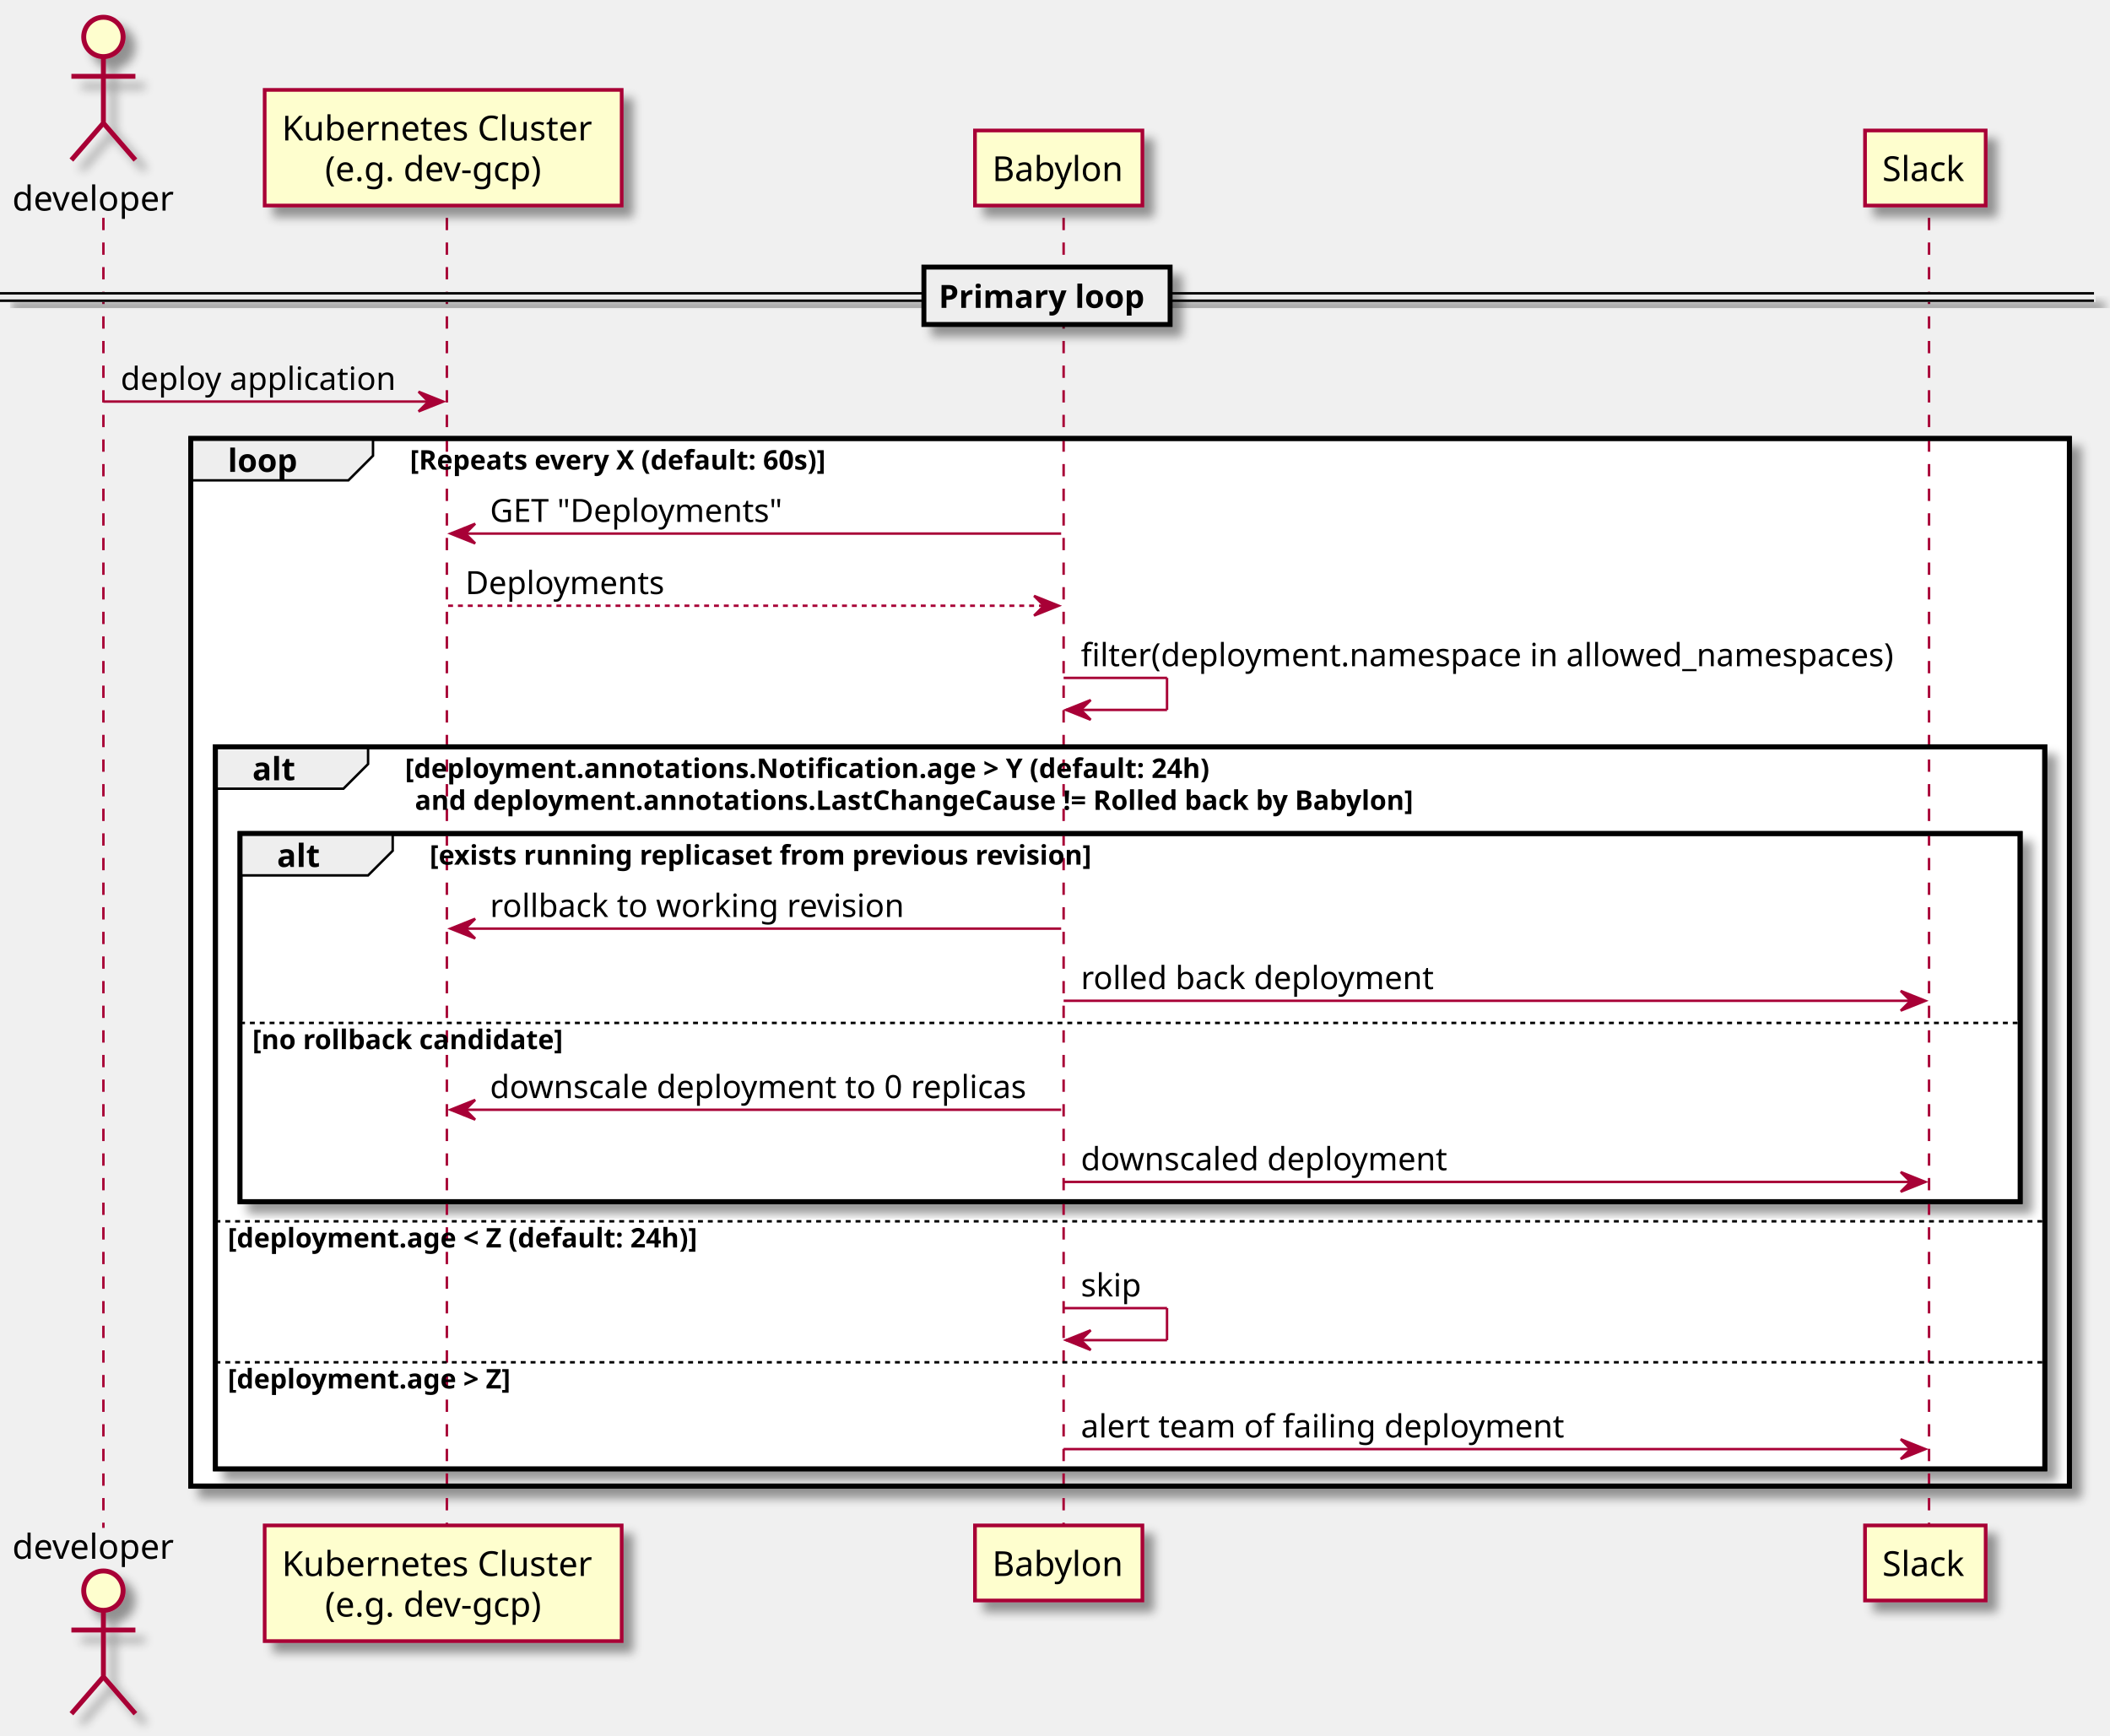
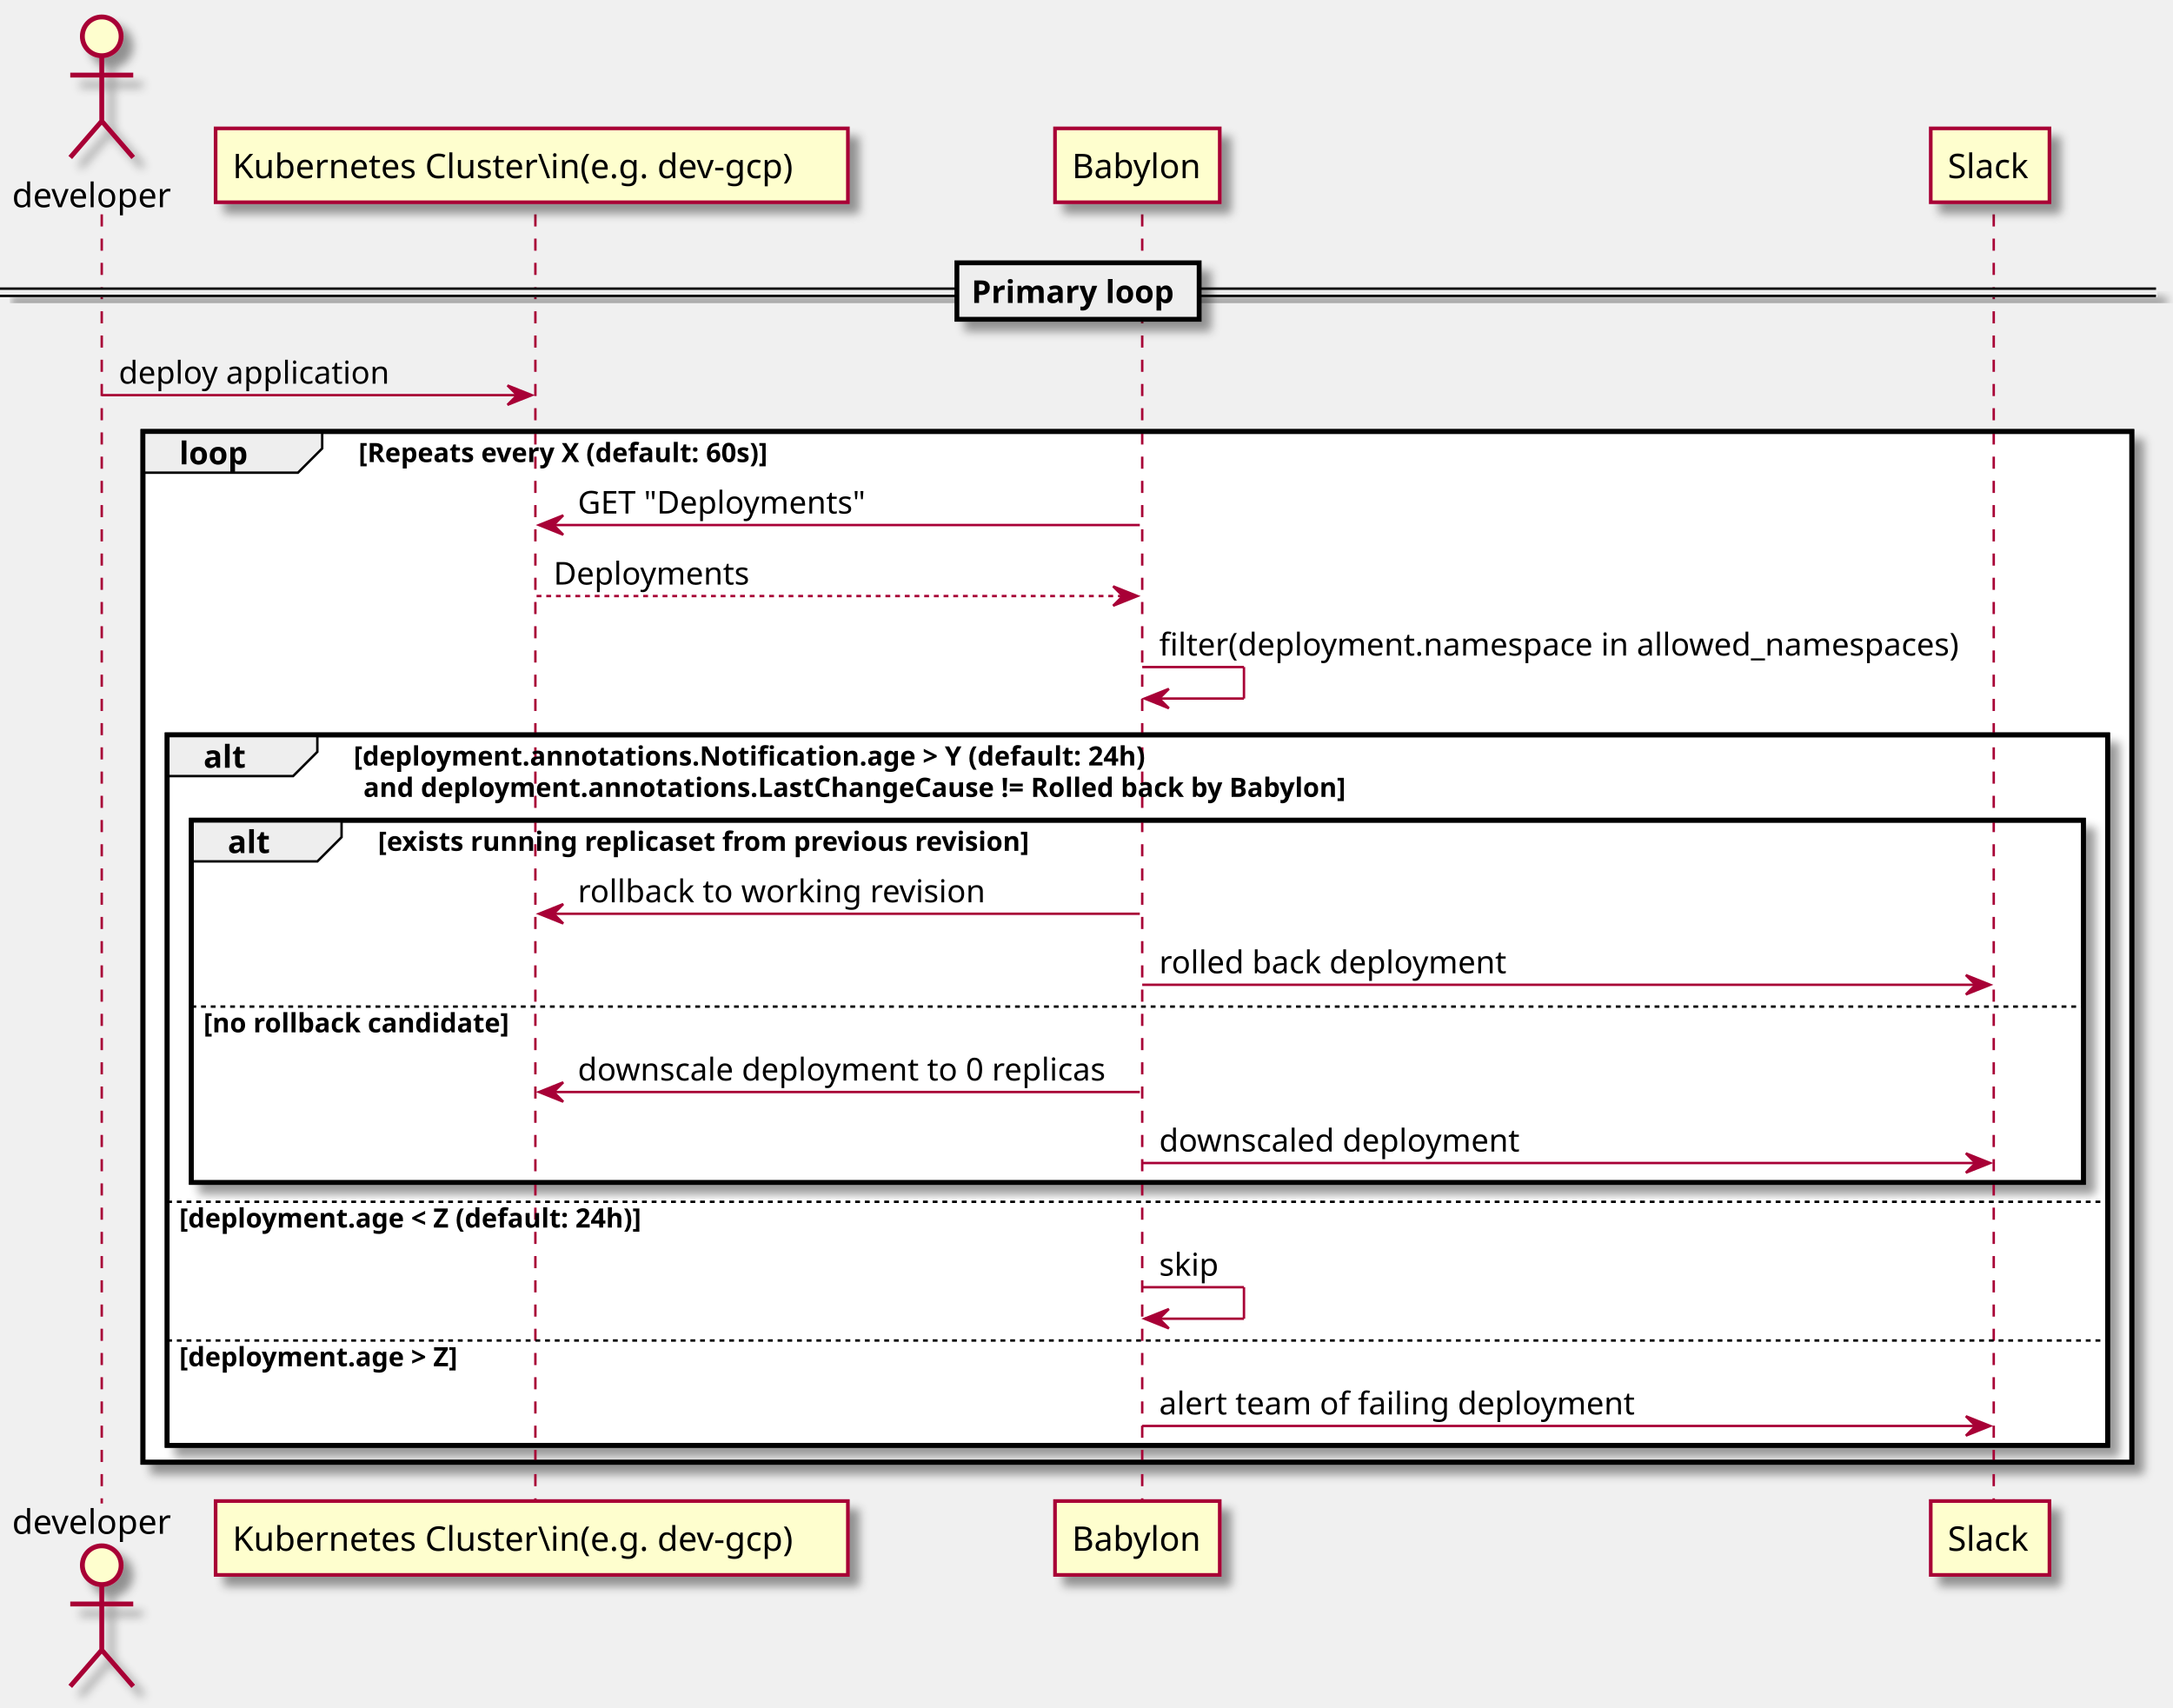
- <svg xmlns="http://www.w3.org/2000/svg" contentScriptType="application/ecmascript" contentStyleType="text/css" height="705px" preserveAspectRatio="none" style="width:857px;height:705px;background:#FFFFFF;" version="1.1" viewBox="0 0 857 705" width="857px" zoomAndPan="magnify">
+ <svg xmlns="http://www.w3.org/2000/svg" contentScriptType="application/ecmascript" contentStyleType="text/css" height="705px" preserveAspectRatio="none" style="width:897px;height:705px;background:#FFFFFF;" version="1.1" viewBox="0 0 897 705" width="897px" zoomAndPan="magnify">
  <defs>
-     <filter height="300%" id="f1e1fzujp5i4pt" width="300%" x="-1" y="-1">
+     <filter height="300%" id="f29c97ikub6pu" width="300%" x="-1" y="-1">
      <feGaussianBlur result="blurOut" stdDeviation="2.0" />
      <feColorMatrix in="blurOut" result="blurOut2" type="matrix" values="0 0 0 0 0 0 0 0 0 0 0 0 0 0 0 0 0 0 .4 0" />
      <feOffset dx="4.0" dy="4.0" in="blurOut2" result="blurOut3" />
      <feBlend in="SourceGraphic" in2="blurOut3" mode="normal" />
    </filter>
  </defs>
  <g>
-     <rect fill="#FFFFFF" filter="url(#f1e1fzujp5i4pt)" height="425.502" style="stroke:#000000;stroke-width:2.0;" width="763" x="77.5" y="178.109" />
-     <rect fill="#FFFFFF" filter="url(#f1e1fzujp5i4pt)" height="293.26" style="stroke:#000000;stroke-width:2.0;" width="743" x="87.5" y="303.352" />
-     <rect fill="#FFFFFF" filter="url(#f1e1fzujp5i4pt)" height="149.508" style="stroke:#000000;stroke-width:2.0;" width="723" x="97.5" y="338.572" />
-     <rect fill="#FFFFFF" height="73.576" style="stroke:none;stroke-width:1.0;" width="723" x="97.5" y="414.504" />
-     <rect fill="#FFFFFF" height="57.266" style="stroke:none;stroke-width:1.0;" width="743" x="87.5" y="495.08" />
-     <rect fill="#FFFFFF" height="44.266" style="stroke:none;stroke-width:1.0;" width="743" x="87.5" y="552.346" />
+     <rect fill="#FFFFFF" filter="url(#f29c97ikub6pu)" height="425.502" style="stroke:#000000;stroke-width:2.0;" width="821" x="59" y="178.109" />
+     <rect fill="#FFFFFF" filter="url(#f29c97ikub6pu)" height="293.26" style="stroke:#000000;stroke-width:2.0;" width="801" x="69" y="303.352" />
+     <rect fill="#FFFFFF" filter="url(#f29c97ikub6pu)" height="149.508" style="stroke:#000000;stroke-width:2.0;" width="781" x="79" y="338.572" />
+     <rect fill="#FFFFFF" height="73.576" style="stroke:none;stroke-width:1.0;" width="781" x="79" y="414.504" />
+     <rect fill="#FFFFFF" height="57.266" style="stroke:none;stroke-width:1.0;" width="801" x="69" y="495.08" />
+     <rect fill="#FFFFFF" height="44.266" style="stroke:none;stroke-width:1.0;" width="801" x="69" y="552.346" />
    <line style="stroke:#A80036;stroke-width:1.0;stroke-dasharray:5.0,5.0;" x1="42" x2="42" y1="88.488" y2="620.611" />
-     <line style="stroke:#A80036;stroke-width:1.0;stroke-dasharray:5.0,5.0;" x1="181.5" x2="181.5" y1="88.488" y2="620.611" />
-     <line style="stroke:#A80036;stroke-width:1.0;stroke-dasharray:5.0,5.0;" x1="432" x2="432" y1="88.488" y2="620.611" />
-     <line style="stroke:#A80036;stroke-width:1.0;stroke-dasharray:5.0,5.0;" x1="783.5" x2="783.5" y1="88.488" y2="620.611" />
+     <line style="stroke:#A80036;stroke-width:1.0;stroke-dasharray:5.0,5.0;" x1="221" x2="221" y1="88.488" y2="620.611" />
+     <line style="stroke:#A80036;stroke-width:1.0;stroke-dasharray:5.0,5.0;" x1="471.5" x2="471.5" y1="88.488" y2="620.611" />
+     <line style="stroke:#A80036;stroke-width:1.0;stroke-dasharray:5.0,5.0;" x1="823" x2="823" y1="88.488" y2="620.611" />
    <text fill="#000000" font-family="sans-serif" font-size="14" lengthAdjust="spacing" textLength="68" x="5" y="85.535">developer</text>
-     <ellipse cx="42" cy="15" fill="#FEFECE" filter="url(#f1e1fzujp5i4pt)" rx="8" ry="8" style="stroke:#A80036;stroke-width:2.0;" />
-     <path d="M42,23 L42,50 M29,31 L55,31 M42,50 L29,65 M42,50 L55,65 " fill="none" filter="url(#f1e1fzujp5i4pt)" style="stroke:#A80036;stroke-width:2.0;" />
+     <ellipse cx="42" cy="15" fill="#FEFECE" filter="url(#f29c97ikub6pu)" rx="8" ry="8" style="stroke:#A80036;stroke-width:2.0;" />
+     <path d="M42,23 L42,50 M29,31 L55,31 M42,50 L29,65 M42,50 L55,65 " fill="none" filter="url(#f29c97ikub6pu)" style="stroke:#A80036;stroke-width:2.0;" />
    <text fill="#000000" font-family="sans-serif" font-size="14" lengthAdjust="spacing" textLength="68" x="5" y="633.146">developer</text>
-     <ellipse cx="42" cy="646.1" fill="#FEFECE" filter="url(#f1e1fzujp5i4pt)" rx="8" ry="8" style="stroke:#A80036;stroke-width:2.0;" />
-     <path d="M42,654.1 L42,681.1 M29,662.1 L55,662.1 M42,681.1 L29,696.1 M42,681.1 L55,696.1 " fill="none" filter="url(#f1e1fzujp5i4pt)" style="stroke:#A80036;stroke-width:2.0;" />
-     <rect fill="#FEFECE" filter="url(#f1e1fzujp5i4pt)" height="46.977" style="stroke:#A80036;stroke-width:1.5;" width="145" x="107.5" y="36.512" />
-     <text fill="#000000" font-family="sans-serif" font-size="14" lengthAdjust="spacing" textLength="131" x="114.5" y="57.047">Kubernetes Cluster</text>
-     <text fill="#000000" font-family="sans-serif" font-size="14" lengthAdjust="spacing" textLength="96" x="132" y="73.535">(e.g. dev-gcp)</text>
-     <rect fill="#FEFECE" filter="url(#f1e1fzujp5i4pt)" height="46.977" style="stroke:#A80036;stroke-width:1.5;" width="145" x="107.5" y="619.611" />
-     <text fill="#000000" font-family="sans-serif" font-size="14" lengthAdjust="spacing" textLength="131" x="114.5" y="640.146">Kubernetes Cluster</text>
-     <text fill="#000000" font-family="sans-serif" font-size="14" lengthAdjust="spacing" textLength="96" x="132" y="656.635">(e.g. dev-gcp)</text>
-     <rect fill="#FEFECE" filter="url(#f1e1fzujp5i4pt)" height="30.488" style="stroke:#A80036;stroke-width:1.5;" width="68" x="396" y="53" />
-     <text fill="#000000" font-family="sans-serif" font-size="14" lengthAdjust="spacing" textLength="54" x="403" y="73.535">Babylon</text>
-     <rect fill="#FEFECE" filter="url(#f1e1fzujp5i4pt)" height="30.488" style="stroke:#A80036;stroke-width:1.5;" width="68" x="396" y="619.611" />
-     <text fill="#000000" font-family="sans-serif" font-size="14" lengthAdjust="spacing" textLength="54" x="403" y="640.146">Babylon</text>
-     <rect fill="#FEFECE" filter="url(#f1e1fzujp5i4pt)" height="30.488" style="stroke:#A80036;stroke-width:1.5;" width="49" x="757.5" y="53" />
-     <text fill="#000000" font-family="sans-serif" font-size="14" lengthAdjust="spacing" textLength="35" x="764.5" y="73.535">Slack</text>
-     <rect fill="#FEFECE" filter="url(#f1e1fzujp5i4pt)" height="30.488" style="stroke:#A80036;stroke-width:1.5;" width="49" x="757.5" y="619.611" />
-     <text fill="#000000" font-family="sans-serif" font-size="14" lengthAdjust="spacing" textLength="35" x="764.5" y="640.146">Slack</text>
-     <rect fill="#EEEEEE" filter="url(#f1e1fzujp5i4pt)" height="3" style="stroke:#EEEEEE;stroke-width:1.0;" width="850.5" x="0" y="119.144" />
-     <line style="stroke:#000000;stroke-width:1.0;" x1="0" x2="850.5" y1="119.144" y2="119.144" />
-     <line style="stroke:#000000;stroke-width:1.0;" x1="0" x2="850.5" y1="122.144" y2="122.144" />
-     <rect fill="#EEEEEE" filter="url(#f1e1fzujp5i4pt)" height="23.311" style="stroke:#000000;stroke-width:2.0;" width="100" x="375.25" y="108.488" />
-     <text fill="#000000" font-family="sans-serif" font-size="13" font-weight="bold" lengthAdjust="spacing" textLength="86" x="381.25" y="125.057">Primary loop</text>
-     <polygon fill="#A80036" points="170,159.109,180,163.109,170,167.109,174,163.109" style="stroke:#A80036;stroke-width:1.0;" />
-     <line style="stroke:#A80036;stroke-width:1.0;" x1="42" x2="176" y1="163.109" y2="163.109" />
+     <ellipse cx="42" cy="646.1" fill="#FEFECE" filter="url(#f29c97ikub6pu)" rx="8" ry="8" style="stroke:#A80036;stroke-width:2.0;" />
+     <path d="M42,654.1 L42,681.1 M29,662.1 L55,662.1 M42,681.1 L29,696.1 M42,681.1 L55,696.1 " fill="none" filter="url(#f29c97ikub6pu)" style="stroke:#A80036;stroke-width:2.0;" />
+     <rect fill="#FEFECE" filter="url(#f29c97ikub6pu)" height="30.488" style="stroke:#A80036;stroke-width:1.5;" width="261" x="89" y="53" />
+     <text fill="#000000" font-family="sans-serif" font-size="14" lengthAdjust="spacing" textLength="247" x="96" y="73.535">Kubernetes Cluster\in(e.g. dev-gcp)</text>
+     <rect fill="#FEFECE" filter="url(#f29c97ikub6pu)" height="30.488" style="stroke:#A80036;stroke-width:1.5;" width="261" x="89" y="619.611" />
+     <text fill="#000000" font-family="sans-serif" font-size="14" lengthAdjust="spacing" textLength="247" x="96" y="640.146">Kubernetes Cluster\in(e.g. dev-gcp)</text>
+     <rect fill="#FEFECE" filter="url(#f29c97ikub6pu)" height="30.488" style="stroke:#A80036;stroke-width:1.5;" width="68" x="435.5" y="53" />
+     <text fill="#000000" font-family="sans-serif" font-size="14" lengthAdjust="spacing" textLength="54" x="442.5" y="73.535">Babylon</text>
+     <rect fill="#FEFECE" filter="url(#f29c97ikub6pu)" height="30.488" style="stroke:#A80036;stroke-width:1.5;" width="68" x="435.5" y="619.611" />
+     <text fill="#000000" font-family="sans-serif" font-size="14" lengthAdjust="spacing" textLength="54" x="442.5" y="640.146">Babylon</text>
+     <rect fill="#FEFECE" filter="url(#f29c97ikub6pu)" height="30.488" style="stroke:#A80036;stroke-width:1.5;" width="49" x="797" y="53" />
+     <text fill="#000000" font-family="sans-serif" font-size="14" lengthAdjust="spacing" textLength="35" x="804" y="73.535">Slack</text>
+     <rect fill="#FEFECE" filter="url(#f29c97ikub6pu)" height="30.488" style="stroke:#A80036;stroke-width:1.5;" width="49" x="797" y="619.611" />
+     <text fill="#000000" font-family="sans-serif" font-size="14" lengthAdjust="spacing" textLength="35" x="804" y="640.146">Slack</text>
+     <rect fill="#EEEEEE" filter="url(#f29c97ikub6pu)" height="3" style="stroke:#EEEEEE;stroke-width:1.0;" width="890" x="0" y="119.144" />
+     <line style="stroke:#000000;stroke-width:1.0;" x1="0" x2="890" y1="119.144" y2="119.144" />
+     <line style="stroke:#000000;stroke-width:1.0;" x1="0" x2="890" y1="122.144" y2="122.144" />
+     <rect fill="#EEEEEE" filter="url(#f29c97ikub6pu)" height="23.311" style="stroke:#000000;stroke-width:2.0;" width="100" x="395" y="108.488" />
+     <text fill="#000000" font-family="sans-serif" font-size="13" font-weight="bold" lengthAdjust="spacing" textLength="86" x="401" y="125.057">Primary loop</text>
+     <polygon fill="#A80036" points="209.5,159.109,219.5,163.109,209.5,167.109,213.5,163.109" style="stroke:#A80036;stroke-width:1.0;" />
+     <line style="stroke:#A80036;stroke-width:1.0;" x1="42" x2="215.5" y1="163.109" y2="163.109" />
    <text fill="#000000" font-family="sans-serif" font-size="13" lengthAdjust="spacing" textLength="116" x="49" y="158.367">deploy application</text>
-     <path d="M77.5,178.109 L151.5,178.109 L151.5,185.109 L141.5,195.109 L77.5,195.109 L77.5,178.109 " fill="#EEEEEE" style="stroke:#000000;stroke-width:1.0;" />
-     <rect fill="none" height="425.502" style="stroke:#000000;stroke-width:2.0;" width="763" x="77.5" y="178.109" />
-     <text fill="#000000" font-family="sans-serif" font-size="13" font-weight="bold" lengthAdjust="spacing" textLength="29" x="92.5" y="191.678">loop</text>
-     <text fill="#000000" font-family="sans-serif" font-size="11" font-weight="bold" lengthAdjust="spacing" textLength="174" x="166.5" y="190.744">[Repeats every X (default: 60s)]</text>
-     <polygon fill="#A80036" points="193,212.731,183,216.731,193,220.731,189,216.731" style="stroke:#A80036;stroke-width:1.0;" />
-     <line style="stroke:#A80036;stroke-width:1.0;" x1="187" x2="431" y1="216.731" y2="216.731" />
-     <text fill="#000000" font-family="sans-serif" font-size="13" lengthAdjust="spacing" textLength="121" x="199" y="211.988">GET "Deployments"</text>
-     <polygon fill="#A80036" points="420,242.041,430,246.041,420,250.041,424,246.041" style="stroke:#A80036;stroke-width:1.0;" />
-     <line style="stroke:#A80036;stroke-width:1.0;stroke-dasharray:2.0,2.0;" x1="182" x2="426" y1="246.041" y2="246.041" />
-     <text fill="#000000" font-family="sans-serif" font-size="13" lengthAdjust="spacing" textLength="83" x="189" y="241.299">Deployments</text>
-     <line style="stroke:#A80036;stroke-width:1.0;" x1="432" x2="474" y1="275.352" y2="275.352" />
-     <line style="stroke:#A80036;stroke-width:1.0;" x1="474" x2="474" y1="275.352" y2="288.352" />
-     <line style="stroke:#A80036;stroke-width:1.0;" x1="433" x2="474" y1="288.352" y2="288.352" />
-     <polygon fill="#A80036" points="443,284.352,433,288.352,443,292.352,439,288.352" style="stroke:#A80036;stroke-width:1.0;" />
-     <text fill="#000000" font-family="sans-serif" font-size="13" lengthAdjust="spacing" textLength="338" x="439" y="270.609">filter(deployment.namespace in allowed_namespaces)</text>
-     <path d="M87.5,303.352 L149.5,303.352 L149.5,310.352 L139.5,320.352 L87.5,320.352 L87.5,303.352 " fill="#EEEEEE" style="stroke:#000000;stroke-width:1.0;" />
-     <rect fill="none" height="293.26" style="stroke:#000000;stroke-width:2.0;" width="743" x="87.5" y="303.352" />
-     <text fill="#000000" font-family="sans-serif" font-size="13" font-weight="bold" lengthAdjust="spacing" textLength="17" x="102.5" y="316.92">alt</text>
-     <text fill="#000000" font-family="sans-serif" font-size="11" font-weight="bold" lengthAdjust="spacing" textLength="332" x="164.5" y="315.986">[deployment.annotations.Notification.age &gt; Y (default: 24h)</text>
-     <text fill="#000000" font-family="sans-serif" font-size="11" font-weight="bold" lengthAdjust="spacing" textLength="411" x="168.5" y="328.941">and deployment.annotations.LastChangeCause != Rolled back by Babylon]</text>
-     <path d="M97.5,338.572 L159.5,338.572 L159.5,345.572 L149.5,355.572 L97.5,355.572 L97.5,338.572 " fill="#EEEEEE" style="stroke:#000000;stroke-width:1.0;" />
-     <rect fill="none" height="149.508" style="stroke:#000000;stroke-width:2.0;" width="723" x="97.5" y="338.572" />
-     <text fill="#000000" font-family="sans-serif" font-size="13" font-weight="bold" lengthAdjust="spacing" textLength="17" x="112.5" y="352.141">alt</text>
-     <text fill="#000000" font-family="sans-serif" font-size="11" font-weight="bold" lengthAdjust="spacing" textLength="281" x="174.5" y="351.207">[exists running replicaset from previous revision]</text>
-     <polygon fill="#A80036" points="193,373.193,183,377.193,193,381.193,189,377.193" style="stroke:#A80036;stroke-width:1.0;" />
-     <line style="stroke:#A80036;stroke-width:1.0;" x1="187" x2="431" y1="377.193" y2="377.193" />
-     <text fill="#000000" font-family="sans-serif" font-size="13" lengthAdjust="spacing" textLength="177" x="199" y="372.451">rollback to working revision</text>
-     <polygon fill="#A80036" points="772,402.504,782,406.504,772,410.504,776,406.504" style="stroke:#A80036;stroke-width:1.0;" />
-     <line style="stroke:#A80036;stroke-width:1.0;" x1="432" x2="778" y1="406.504" y2="406.504" />
-     <text fill="#000000" font-family="sans-serif" font-size="13" lengthAdjust="spacing" textLength="148" x="439" y="401.762">rolled back deployment</text>
-     <line style="stroke:#000000;stroke-width:1.0;stroke-dasharray:2.0,2.0;" x1="97.5" x2="820.5" y1="415.504" y2="415.504" />
-     <text fill="#000000" font-family="sans-serif" font-size="11" font-weight="bold" lengthAdjust="spacing" textLength="129" x="102.5" y="426.139">[no rollback candidate]</text>
-     <polygon fill="#A80036" points="193,446.769,183,450.769,193,454.769,189,450.769" style="stroke:#A80036;stroke-width:1.0;" />
-     <line style="stroke:#A80036;stroke-width:1.0;" x1="187" x2="431" y1="450.769" y2="450.769" />
-     <text fill="#000000" font-family="sans-serif" font-size="13" lengthAdjust="spacing" textLength="226" x="199" y="446.027">downscale deployment to 0 replicas</text>
-     <polygon fill="#A80036" points="772,476.08,782,480.08,772,484.08,776,480.08" style="stroke:#A80036;stroke-width:1.0;" />
-     <line style="stroke:#A80036;stroke-width:1.0;" x1="432" x2="778" y1="480.08" y2="480.08" />
-     <text fill="#000000" font-family="sans-serif" font-size="13" lengthAdjust="spacing" textLength="152" x="439" y="475.338">downscaled deployment</text>
-     <line style="stroke:#000000;stroke-width:1.0;stroke-dasharray:2.0,2.0;" x1="87.5" x2="830.5" y1="496.08" y2="496.08" />
-     <text fill="#000000" font-family="sans-serif" font-size="11" font-weight="bold" lengthAdjust="spacing" textLength="198" x="92.5" y="506.715">[deployment.age &lt; Z (default: 24h)]</text>
-     <line style="stroke:#A80036;stroke-width:1.0;" x1="432" x2="474" y1="531.346" y2="531.346" />
-     <line style="stroke:#A80036;stroke-width:1.0;" x1="474" x2="474" y1="531.346" y2="544.346" />
-     <line style="stroke:#A80036;stroke-width:1.0;" x1="433" x2="474" y1="544.346" y2="544.346" />
-     <polygon fill="#A80036" points="443,540.346,433,544.346,443,548.346,439,544.346" style="stroke:#A80036;stroke-width:1.0;" />
-     <text fill="#000000" font-family="sans-serif" font-size="13" lengthAdjust="spacing" textLength="27" x="439" y="526.604">skip</text>
-     <line style="stroke:#000000;stroke-width:1.0;stroke-dasharray:2.0,2.0;" x1="87.5" x2="830.5" y1="553.346" y2="553.346" />
-     <text fill="#000000" font-family="sans-serif" font-size="11" font-weight="bold" lengthAdjust="spacing" textLength="119" x="92.5" y="563.981">[deployment.age &gt; Z]</text>
-     <polygon fill="#A80036" points="772,584.611,782,588.611,772,592.611,776,588.611" style="stroke:#A80036;stroke-width:1.0;" />
-     <line style="stroke:#A80036;stroke-width:1.0;" x1="432" x2="778" y1="588.611" y2="588.611" />
-     <text fill="#000000" font-family="sans-serif" font-size="13" lengthAdjust="spacing" textLength="202" x="439" y="583.869">alert team of failing deployment</text>
+     <path d="M59,178.109 L133,178.109 L133,185.109 L123,195.109 L59,195.109 L59,178.109 " fill="#EEEEEE" style="stroke:#000000;stroke-width:1.0;" />
+     <rect fill="none" height="425.502" style="stroke:#000000;stroke-width:2.0;" width="821" x="59" y="178.109" />
+     <text fill="#000000" font-family="sans-serif" font-size="13" font-weight="bold" lengthAdjust="spacing" textLength="29" x="74" y="191.678">loop</text>
+     <text fill="#000000" font-family="sans-serif" font-size="11" font-weight="bold" lengthAdjust="spacing" textLength="174" x="148" y="190.744">[Repeats every X (default: 60s)]</text>
+     <polygon fill="#A80036" points="232.5,212.731,222.5,216.731,232.5,220.731,228.5,216.731" style="stroke:#A80036;stroke-width:1.0;" />
+     <line style="stroke:#A80036;stroke-width:1.0;" x1="226.5" x2="470.5" y1="216.731" y2="216.731" />
+     <text fill="#000000" font-family="sans-serif" font-size="13" lengthAdjust="spacing" textLength="121" x="238.5" y="211.988">GET "Deployments"</text>
+     <polygon fill="#A80036" points="459.5,242.041,469.5,246.041,459.5,250.041,463.5,246.041" style="stroke:#A80036;stroke-width:1.0;" />
+     <line style="stroke:#A80036;stroke-width:1.0;stroke-dasharray:2.0,2.0;" x1="221.5" x2="465.5" y1="246.041" y2="246.041" />
+     <text fill="#000000" font-family="sans-serif" font-size="13" lengthAdjust="spacing" textLength="83" x="228.5" y="241.299">Deployments</text>
+     <line style="stroke:#A80036;stroke-width:1.0;" x1="471.5" x2="513.5" y1="275.352" y2="275.352" />
+     <line style="stroke:#A80036;stroke-width:1.0;" x1="513.5" x2="513.5" y1="275.352" y2="288.352" />
+     <line style="stroke:#A80036;stroke-width:1.0;" x1="472.5" x2="513.5" y1="288.352" y2="288.352" />
+     <polygon fill="#A80036" points="482.5,284.352,472.5,288.352,482.5,292.352,478.5,288.352" style="stroke:#A80036;stroke-width:1.0;" />
+     <text fill="#000000" font-family="sans-serif" font-size="13" lengthAdjust="spacing" textLength="338" x="478.5" y="270.609">filter(deployment.namespace in allowed_namespaces)</text>
+     <path d="M69,303.352 L131,303.352 L131,310.352 L121,320.352 L69,320.352 L69,303.352 " fill="#EEEEEE" style="stroke:#000000;stroke-width:1.0;" />
+     <rect fill="none" height="293.26" style="stroke:#000000;stroke-width:2.0;" width="801" x="69" y="303.352" />
+     <text fill="#000000" font-family="sans-serif" font-size="13" font-weight="bold" lengthAdjust="spacing" textLength="17" x="84" y="316.92">alt</text>
+     <text fill="#000000" font-family="sans-serif" font-size="11" font-weight="bold" lengthAdjust="spacing" textLength="332" x="146" y="315.986">[deployment.annotations.Notification.age &gt; Y (default: 24h)</text>
+     <text fill="#000000" font-family="sans-serif" font-size="11" font-weight="bold" lengthAdjust="spacing" textLength="411" x="150" y="328.941">and deployment.annotations.LastChangeCause != Rolled back by Babylon]</text>
+     <path d="M79,338.572 L141,338.572 L141,345.572 L131,355.572 L79,355.572 L79,338.572 " fill="#EEEEEE" style="stroke:#000000;stroke-width:1.0;" />
+     <rect fill="none" height="149.508" style="stroke:#000000;stroke-width:2.0;" width="781" x="79" y="338.572" />
+     <text fill="#000000" font-family="sans-serif" font-size="13" font-weight="bold" lengthAdjust="spacing" textLength="17" x="94" y="352.141">alt</text>
+     <text fill="#000000" font-family="sans-serif" font-size="11" font-weight="bold" lengthAdjust="spacing" textLength="281" x="156" y="351.207">[exists running replicaset from previous revision]</text>
+     <polygon fill="#A80036" points="232.5,373.193,222.5,377.193,232.5,381.193,228.5,377.193" style="stroke:#A80036;stroke-width:1.0;" />
+     <line style="stroke:#A80036;stroke-width:1.0;" x1="226.5" x2="470.5" y1="377.193" y2="377.193" />
+     <text fill="#000000" font-family="sans-serif" font-size="13" lengthAdjust="spacing" textLength="177" x="238.5" y="372.451">rollback to working revision</text>
+     <polygon fill="#A80036" points="811.5,402.504,821.5,406.504,811.5,410.504,815.5,406.504" style="stroke:#A80036;stroke-width:1.0;" />
+     <line style="stroke:#A80036;stroke-width:1.0;" x1="471.5" x2="817.5" y1="406.504" y2="406.504" />
+     <text fill="#000000" font-family="sans-serif" font-size="13" lengthAdjust="spacing" textLength="148" x="478.5" y="401.762">rolled back deployment</text>
+     <line style="stroke:#000000;stroke-width:1.0;stroke-dasharray:2.0,2.0;" x1="79" x2="860" y1="415.504" y2="415.504" />
+     <text fill="#000000" font-family="sans-serif" font-size="11" font-weight="bold" lengthAdjust="spacing" textLength="129" x="84" y="426.139">[no rollback candidate]</text>
+     <polygon fill="#A80036" points="232.5,446.769,222.5,450.769,232.5,454.769,228.5,450.769" style="stroke:#A80036;stroke-width:1.0;" />
+     <line style="stroke:#A80036;stroke-width:1.0;" x1="226.5" x2="470.5" y1="450.769" y2="450.769" />
+     <text fill="#000000" font-family="sans-serif" font-size="13" lengthAdjust="spacing" textLength="226" x="238.5" y="446.027">downscale deployment to 0 replicas</text>
+     <polygon fill="#A80036" points="811.5,476.08,821.5,480.08,811.5,484.08,815.5,480.08" style="stroke:#A80036;stroke-width:1.0;" />
+     <line style="stroke:#A80036;stroke-width:1.0;" x1="471.5" x2="817.5" y1="480.08" y2="480.08" />
+     <text fill="#000000" font-family="sans-serif" font-size="13" lengthAdjust="spacing" textLength="152" x="478.5" y="475.338">downscaled deployment</text>
+     <line style="stroke:#000000;stroke-width:1.0;stroke-dasharray:2.0,2.0;" x1="69" x2="870" y1="496.08" y2="496.08" />
+     <text fill="#000000" font-family="sans-serif" font-size="11" font-weight="bold" lengthAdjust="spacing" textLength="198" x="74" y="506.715">[deployment.age &lt; Z (default: 24h)]</text>
+     <line style="stroke:#A80036;stroke-width:1.0;" x1="471.5" x2="513.5" y1="531.346" y2="531.346" />
+     <line style="stroke:#A80036;stroke-width:1.0;" x1="513.5" x2="513.5" y1="531.346" y2="544.346" />
+     <line style="stroke:#A80036;stroke-width:1.0;" x1="472.5" x2="513.5" y1="544.346" y2="544.346" />
+     <polygon fill="#A80036" points="482.5,540.346,472.5,544.346,482.5,548.346,478.5,544.346" style="stroke:#A80036;stroke-width:1.0;" />
+     <text fill="#000000" font-family="sans-serif" font-size="13" lengthAdjust="spacing" textLength="27" x="478.5" y="526.604">skip</text>
+     <line style="stroke:#000000;stroke-width:1.0;stroke-dasharray:2.0,2.0;" x1="69" x2="870" y1="553.346" y2="553.346" />
+     <text fill="#000000" font-family="sans-serif" font-size="11" font-weight="bold" lengthAdjust="spacing" textLength="119" x="74" y="563.981">[deployment.age &gt; Z]</text>
+     <polygon fill="#A80036" points="811.5,584.611,821.5,588.611,811.5,592.611,815.5,588.611" style="stroke:#A80036;stroke-width:1.0;" />
+     <line style="stroke:#A80036;stroke-width:1.0;" x1="471.5" x2="817.5" y1="588.611" y2="588.611" />
+     <text fill="#000000" font-family="sans-serif" font-size="13" lengthAdjust="spacing" textLength="202" x="478.5" y="583.869">alert team of failing deployment</text>
  </g>
</svg>
